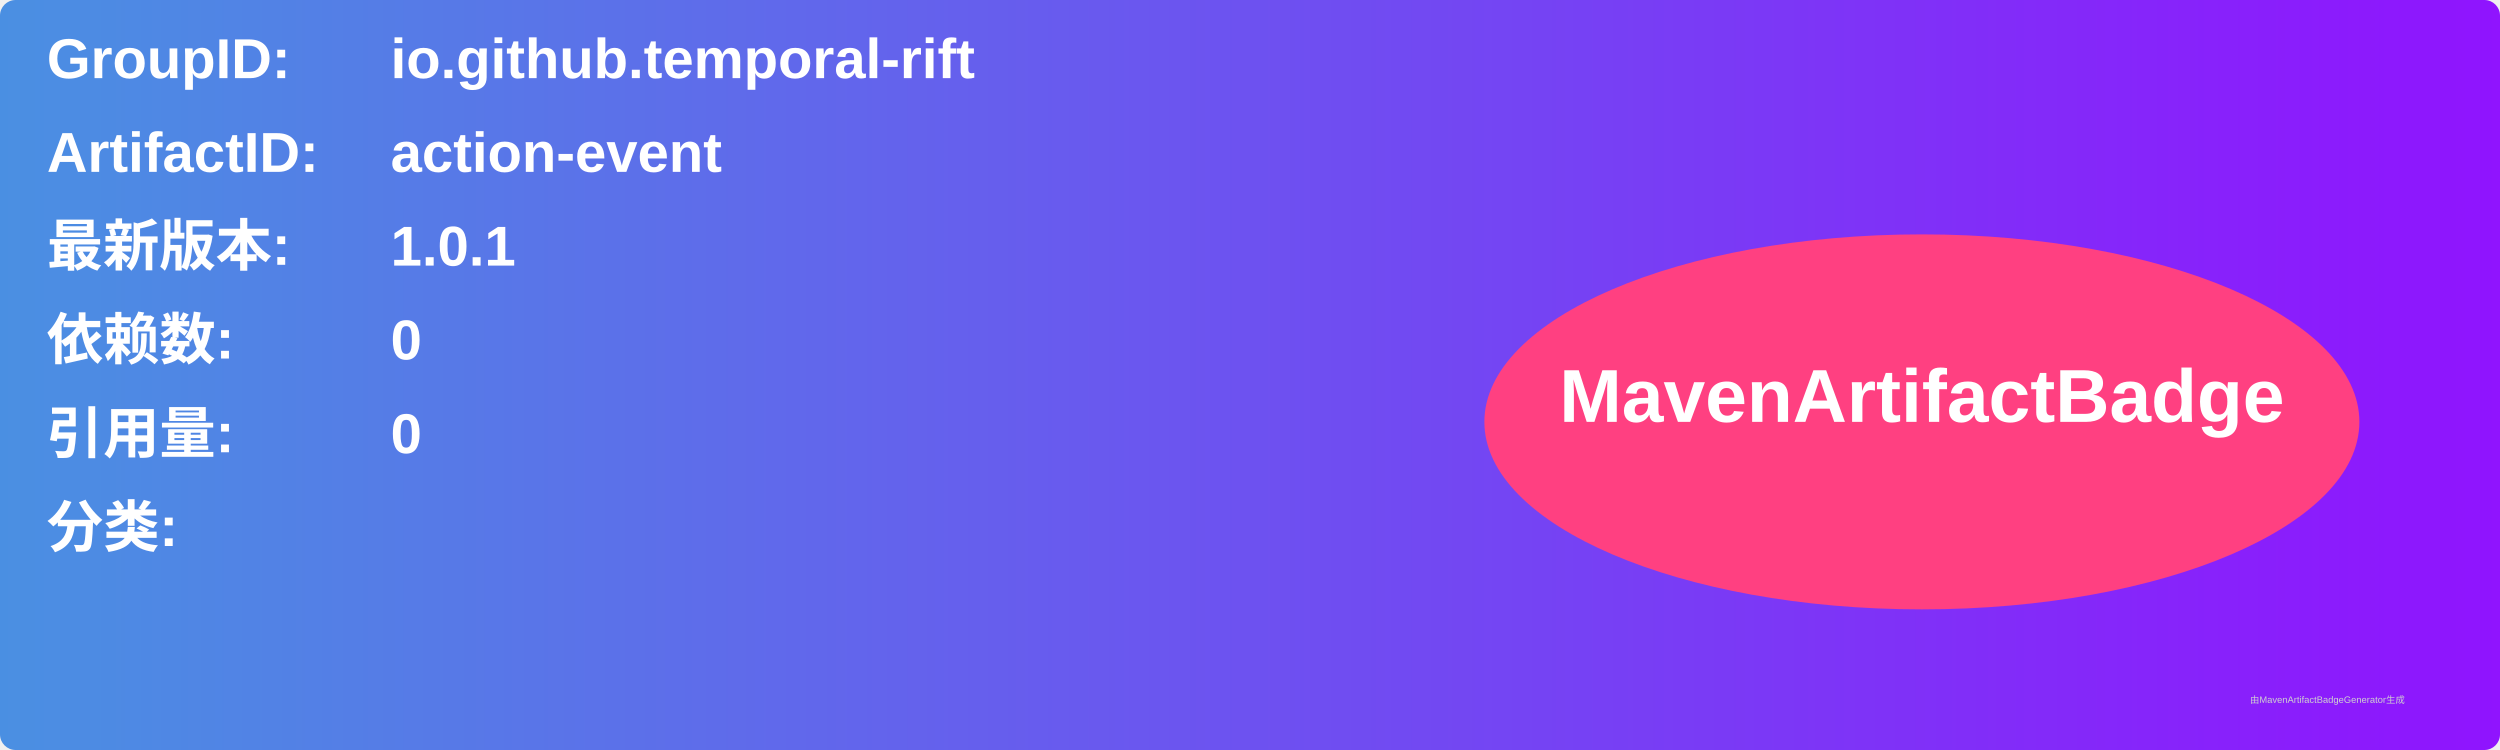
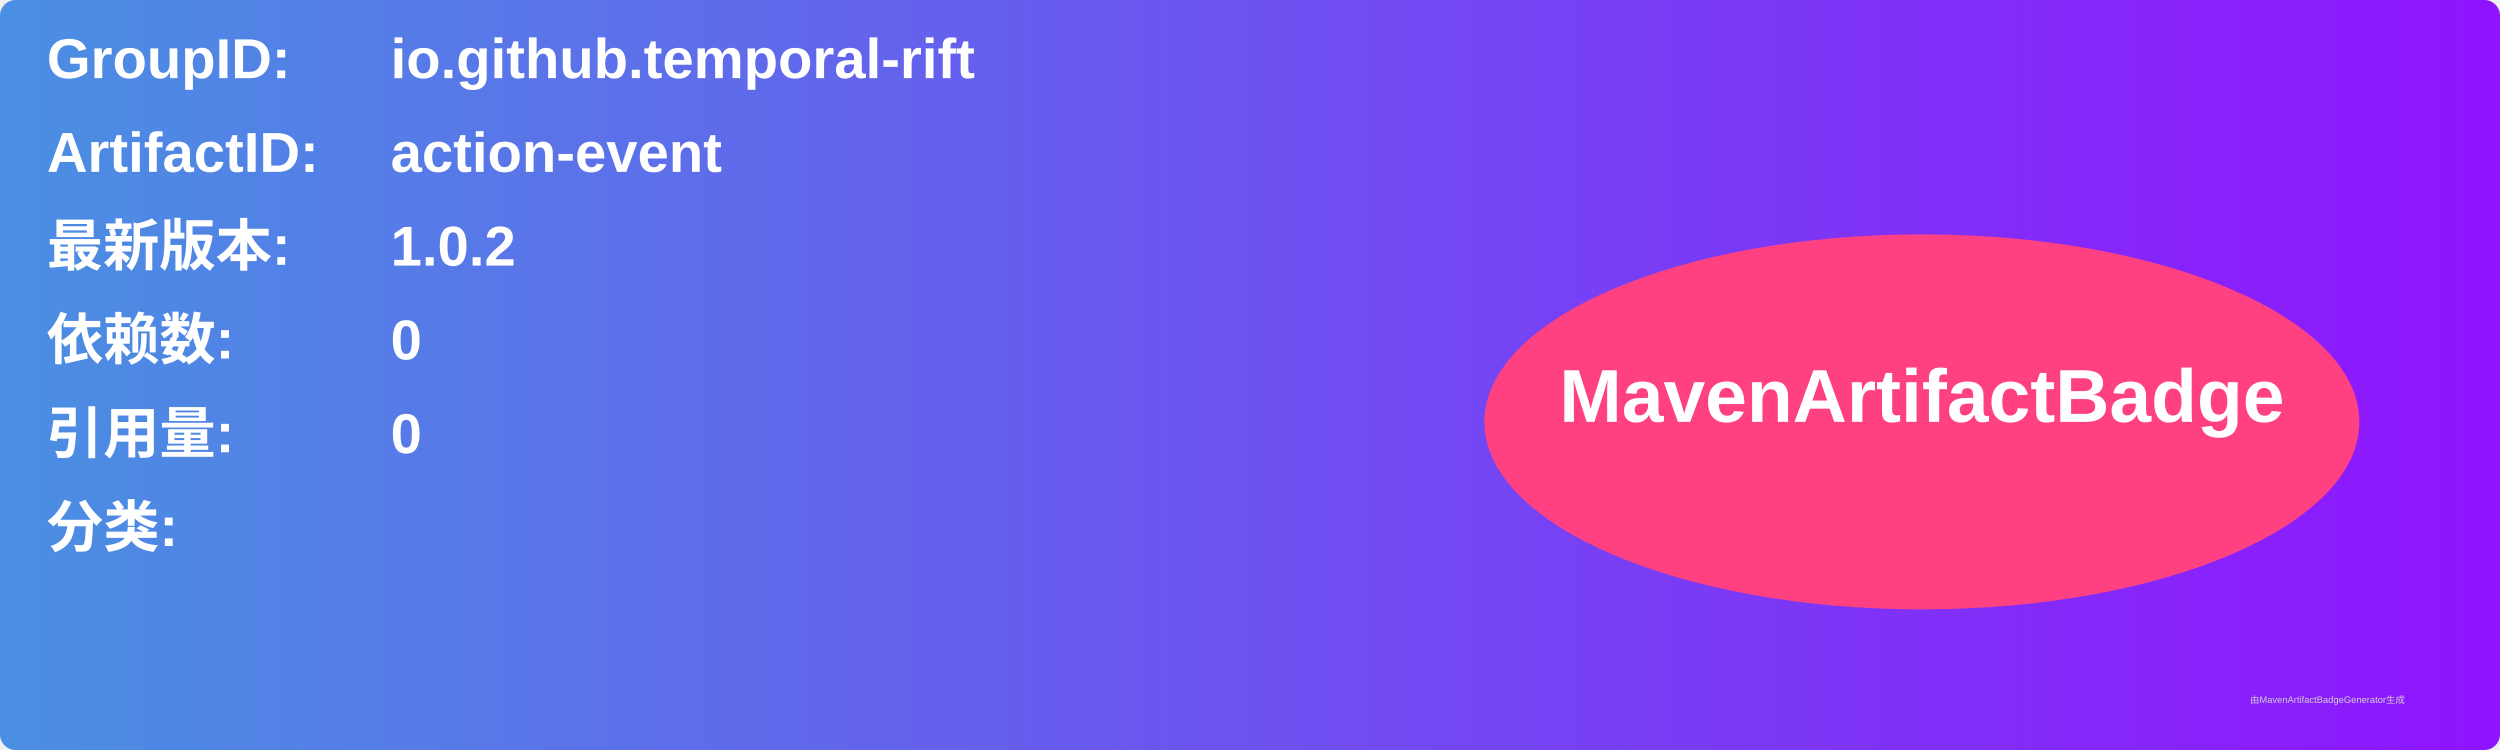
<svg xmlns="http://www.w3.org/2000/svg" width="800" height="240" viewBox="0 0 800 240">
  <linearGradient id="grad" x1="0%" y1="0%" x2="100%" y2="0%">
    <stop offset="0%" stop-color="#4a90e2" />
    <stop offset="100%" stop-color="#9013fe" />
  </linearGradient>
  <rect width="100%" height="100%" rx="5" ry="5" fill="url(#grad)" />
  <g transform="translate(15, 15)">
    <text x="0" y="10" font-family="Arial" font-size="18" fill="white" font-weight="bold" width="260">GroupID:</text>
    <text x="110" y="10" font-family="Arial" font-size="18" fill="white" font-weight="bold" width="460">io.github.temporal-rift</text>
    <text x="0" y="40" font-family="Arial" font-size="18" fill="white" font-weight="bold" width="260">ArtifactID:</text>
    <text x="110" y="40" font-family="Arial" font-size="18" fill="white" font-weight="bold" width="460">action-event</text>
    <text x="0" y="70" font-family="Arial" font-size="18" fill="white" font-weight="bold">最新版本:</text>
    <text x="110" y="70" font-family="Arial" font-size="18" fill="white" font-weight="bold">
-       <tspan font-weight="bold">1.0.1</tspan>
+       <tspan font-weight="bold">1.0.2</tspan>
    </text>
    <text x="0" y="100" font-family="Arial" font-size="18" fill="white" font-weight="bold">依赖数: </text>
    <text x="110" y="100" font-family="Arial" font-size="18" fill="white">
      <tspan font-weight="bold">0</tspan>
    </text>
    <text x="0" y="130" font-family="Arial" font-size="18" fill="white" font-weight="bold">引用量: </text>
    <text x="110" y="130" font-family="Arial" font-size="18" fill="white">
      <tspan font-weight="bold">0</tspan>
    </text>
    <text x="0" y="160" font-family="Arial" font-size="18" fill="white" font-weight="bold">分类:</text>
    <text x="10" y="190" font-family="Arial" font-size="10" fill="white">
      <tspan font-weight="bold" />
    </text>
    <ellipse cx="600" cy="120" rx="140" ry="60" fill="#ff4081" />
    <text x="600" y="120" text-anchor="middle" font-family="Arial" font-size="24" fill="white" font-weight="bold">MavenArtifactBadge</text>
  </g>
  <text x="720" y="225" font-family="Arial" font-size="3" fill="#d0d0d0">由MavenArtifactBadgeGenerator生成</text>
</svg>
